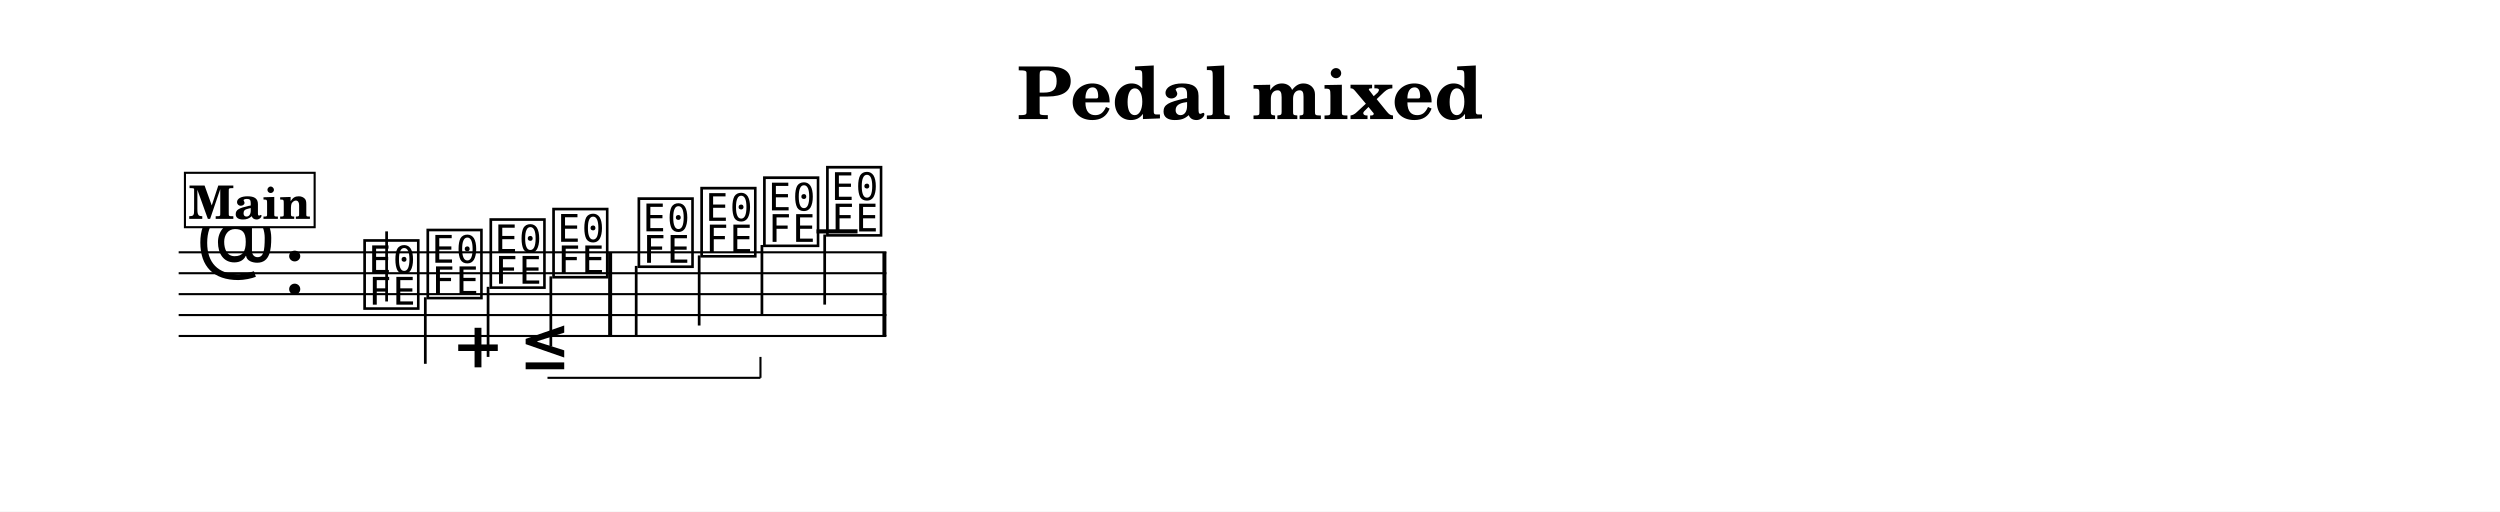
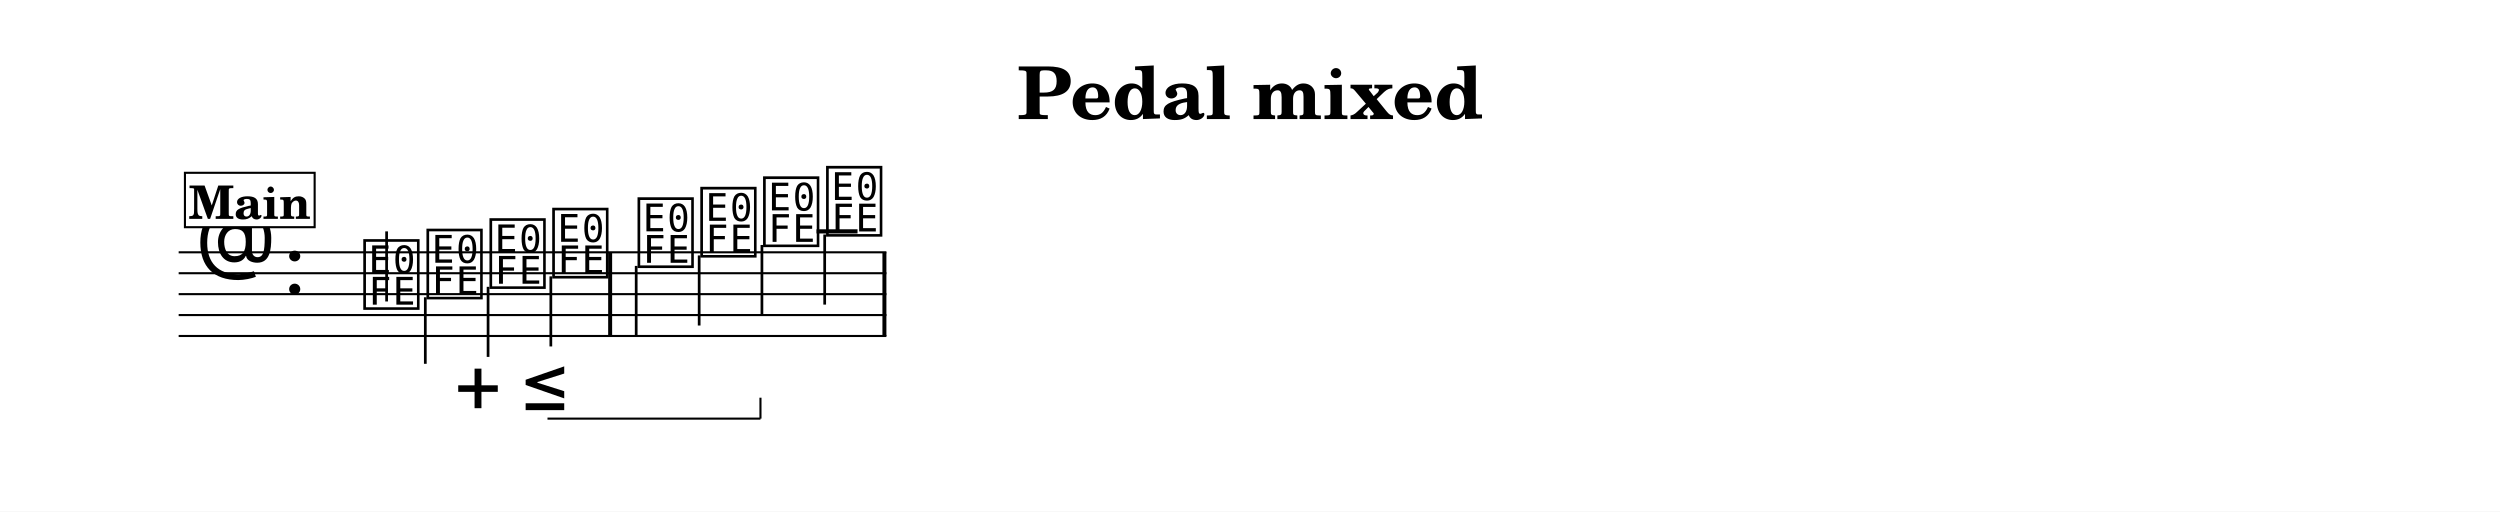
<svg xmlns="http://www.w3.org/2000/svg" width="1195.0" height="244.5" viewBox="0 0 119.50 24.45" font-family="TeX Gyre Schola, serif">
  <style>
  @font-face { font-family: 'Emmentaler'; src: local('Emmentaler'); }
  .music { font-family: 'Emmentaler', serif; }
</style>
  <rect x="0" y="0" width="119.50" height="24.45" fill="#FFFFFF" />
  <text x="59.75" y="5.69" font-size="3.49" font-weight="bold" text-anchor="middle" data-pos="251">Pedal mixed</text>
  <g transform="translate(8.54,0.00) scale(1,1)">
    <line x1="0.00" y1="12.06" x2="33.83" y2="12.06" stroke="#000000" stroke-width="0.100" />
    <line x1="0.00" y1="13.06" x2="33.83" y2="13.06" stroke="#000000" stroke-width="0.100" />
    <line x1="0.00" y1="14.06" x2="33.83" y2="14.06" stroke="#000000" stroke-width="0.100" />
    <line x1="0.00" y1="15.06" x2="33.83" y2="15.06" stroke="#000000" stroke-width="0.100" />
    <line x1="0.00" y1="16.06" x2="33.83" y2="16.06" stroke="#000000" stroke-width="0.100" />
    <text class="music" x="0.80" y="13.06" font-size="4.00" data-pos="292"></text>
    <text class="music" x="5.00" y="14.06" font-size="4.00" data-pos="270"></text>
    <line x1="30.49" y1="11.06" x2="32.45" y2="11.06" stroke="#000000" stroke-width="0.200" />
    <text class="music" x="8.70" y="14.56" font-size="4.00" data-pos="336"></text>
    <line x1="9.94" y1="14.41" x2="9.94" y2="11.06" stroke="#000000" stroke-width="0.130" />
    <text class="music" x="11.72" y="14.06" font-size="4.00" data-pos="339"></text>
    <line x1="11.79" y1="14.21" x2="11.79" y2="17.39" stroke="#000000" stroke-width="0.130" />
    <text class="music" x="14.73" y="13.56" font-size="4.00" data-pos="341"></text>
    <line x1="14.79" y1="13.71" x2="14.79" y2="17.06" stroke="#000000" stroke-width="0.130" />
    <text class="music" x="17.73" y="13.06" font-size="4.00" data-pos="353"></text>
    <line x1="17.79" y1="13.21" x2="17.79" y2="16.56" stroke="#000000" stroke-width="0.130" />
    <text class="music" x="21.81" y="12.56" font-size="4.00" data-pos="357"></text>
    <line x1="21.87" y1="12.71" x2="21.87" y2="16.06" stroke="#000000" stroke-width="0.130" />
    <text class="music" x="24.81" y="12.06" font-size="4.00" data-pos="360"></text>
    <line x1="24.88" y1="12.21" x2="24.88" y2="15.56" stroke="#000000" stroke-width="0.130" />
    <text class="music" x="27.81" y="11.56" font-size="4.00" data-pos="362"></text>
    <line x1="27.88" y1="11.71" x2="27.88" y2="15.06" stroke="#000000" stroke-width="0.130" />
    <text class="music" x="30.82" y="11.06" font-size="4.00" data-pos="375"></text>
    <line x1="30.88" y1="11.21" x2="30.88" y2="14.56" stroke="#000000" stroke-width="0.130" />
    <rect x="20.53" y="12.06" width="0.19" height="4.00" data-pos="355" />
    <rect x="33.64" y="12.06" width="0.19" height="4.00" data-pos="377" />
-     <text class="music" x="12.99" y="18.06" font-size="4.00" data-pos="342"></text>
-     <text class="music" x="16.18" y="18.06" font-size="4.00" data-pos="342"></text>
+     <text class="music" x="12.99" y="20.01" font-size="4.00" data-pos="342"></text>
+     <text class="music" x="16.18" y="20.01" font-size="4.00" data-pos="342"></text>
    <rect x="0.30" y="8.26" width="6.20" height="2.60" fill="#FFFFFF" stroke="#000000" stroke-width="0.100" data-pos="314" />
    <text x="3.40" y="10.46" font-size="2.20" font-weight="bold" text-anchor="middle" data-pos="314">Main</text>
-     <line x1="17.63" y1="18.06" x2="27.81" y2="18.06" stroke="#000000" stroke-width="0.100" data-pos="342" />
-     <line x1="27.81" y1="18.06" x2="27.81" y2="17.06" stroke="#000000" stroke-width="0.100" data-pos="342" />
+     <line x1="17.63" y1="20.01" x2="27.81" y2="20.01" stroke="#000000" stroke-width="0.100" data-pos="342" />
+     <line x1="27.81" y1="20.01" x2="27.81" y2="19.01" stroke="#000000" stroke-width="0.100" data-pos="342" />
  </g>
</svg>
